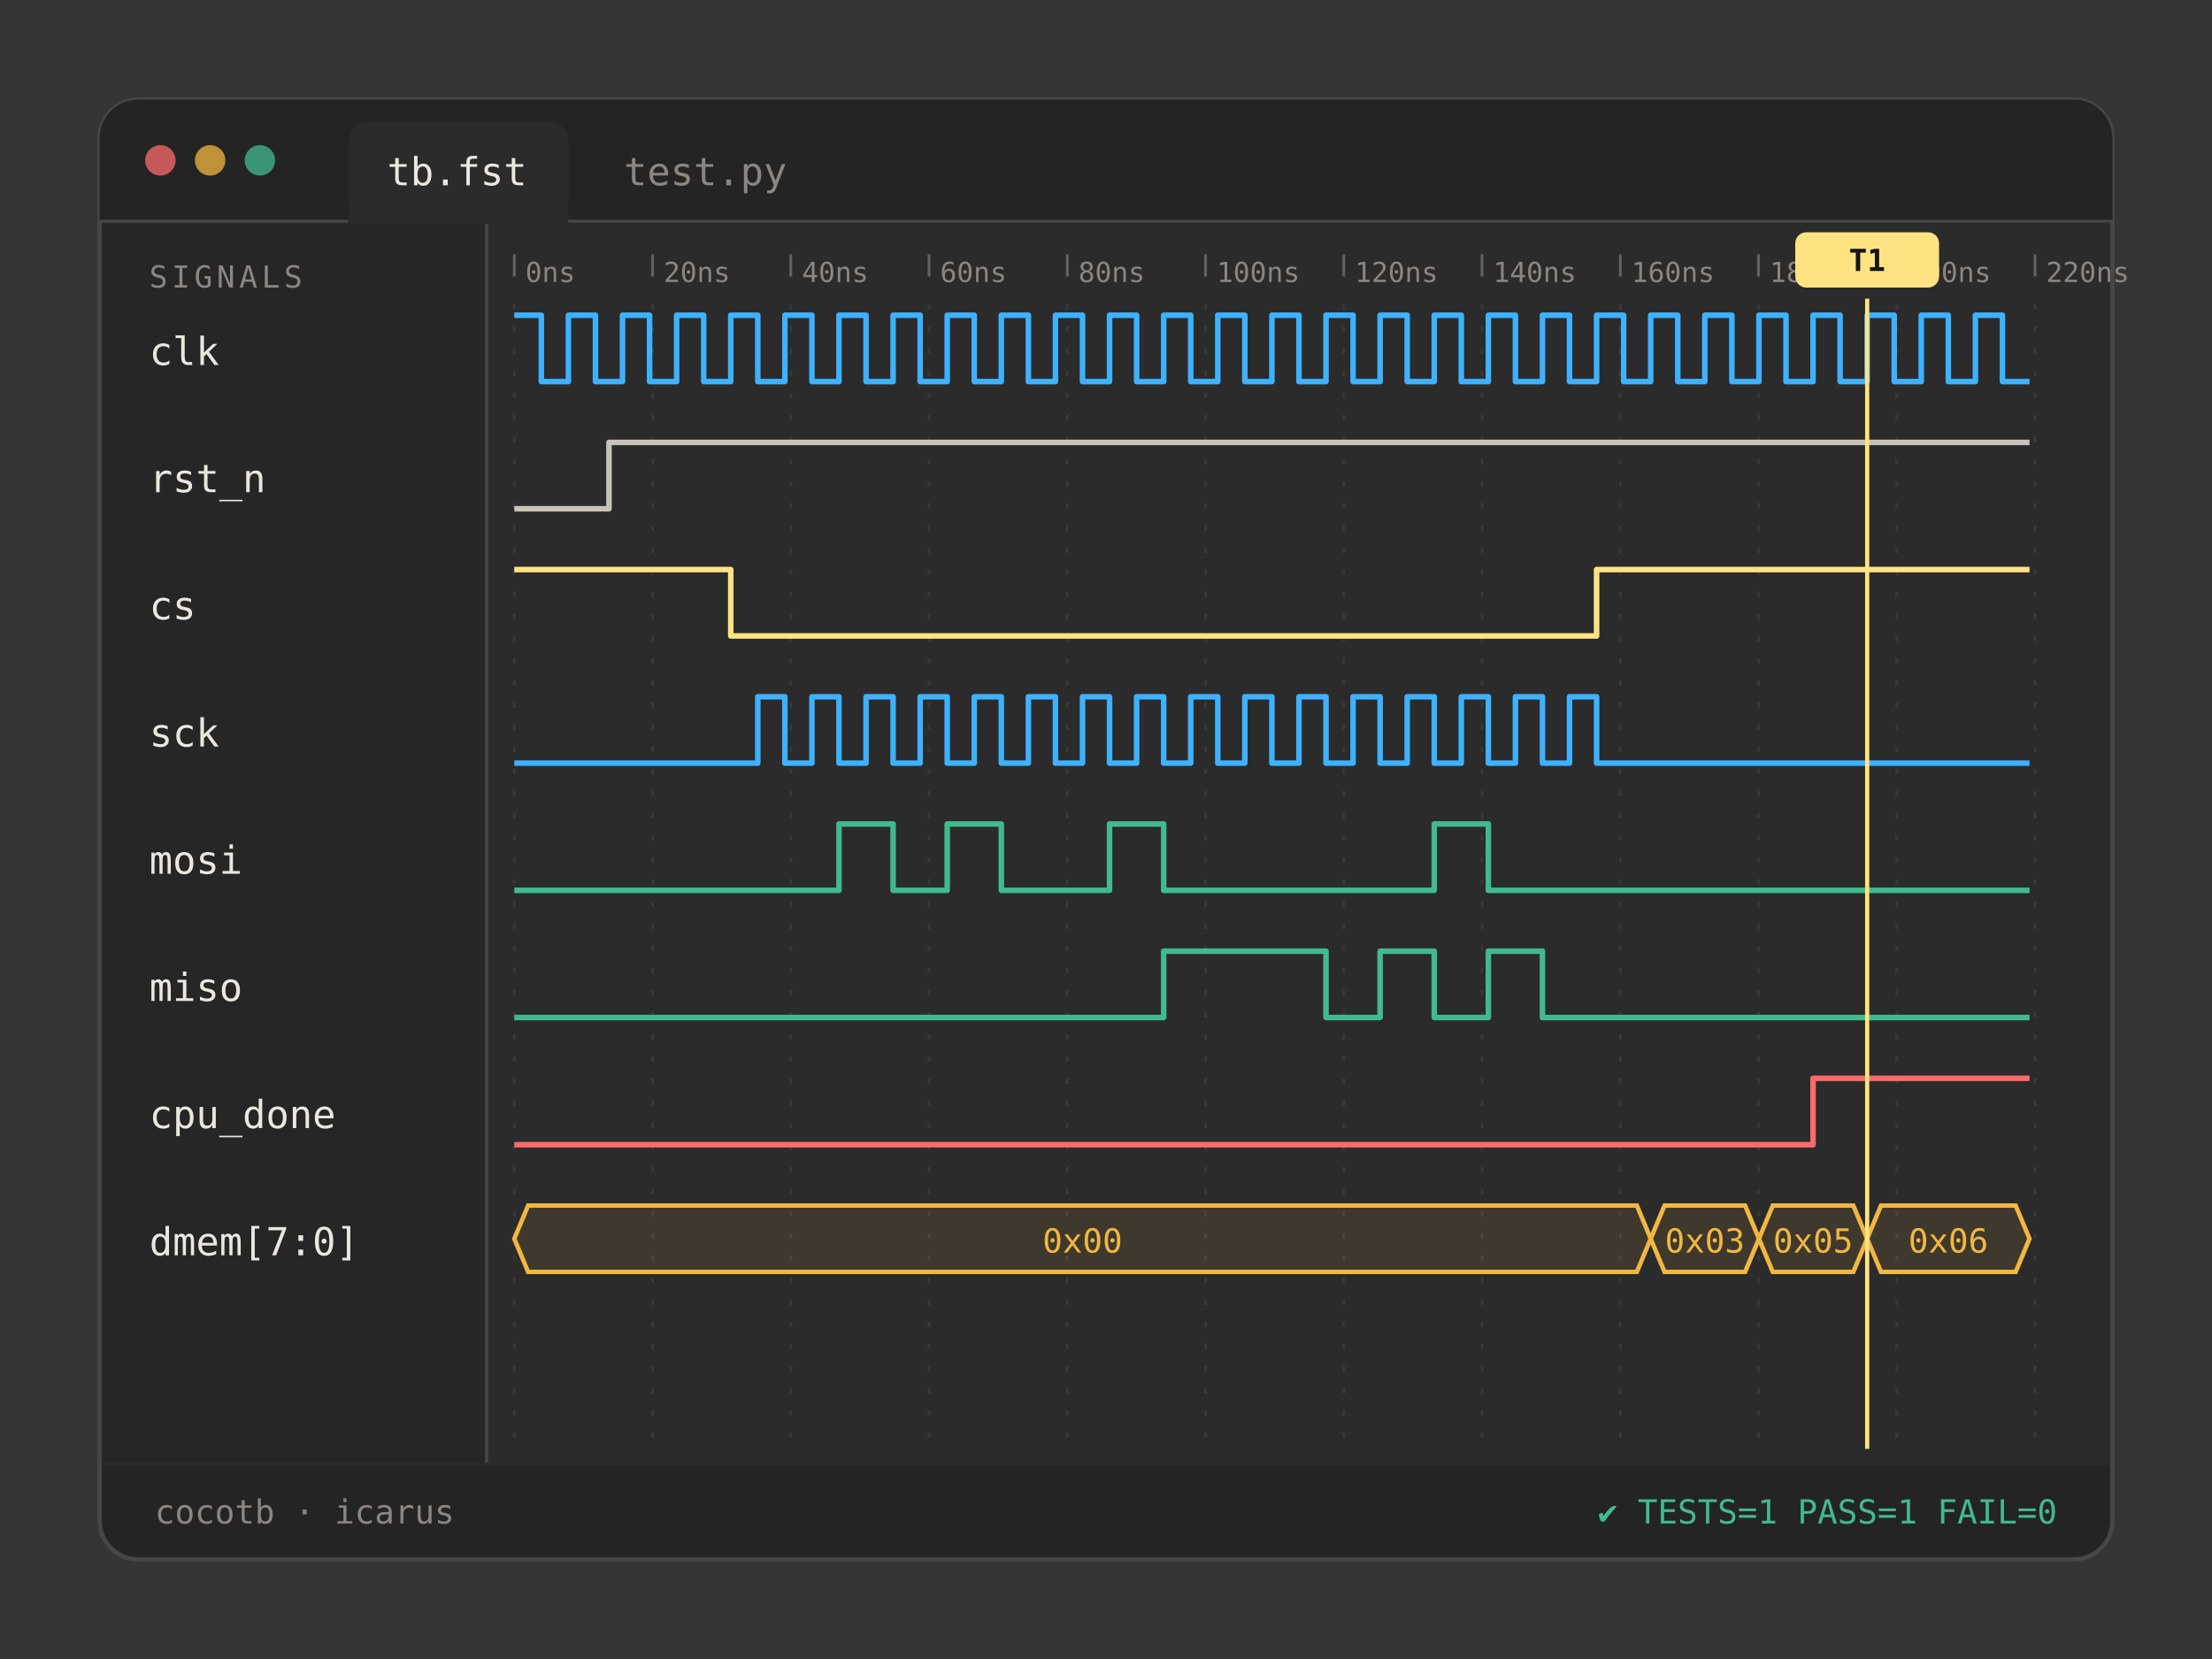
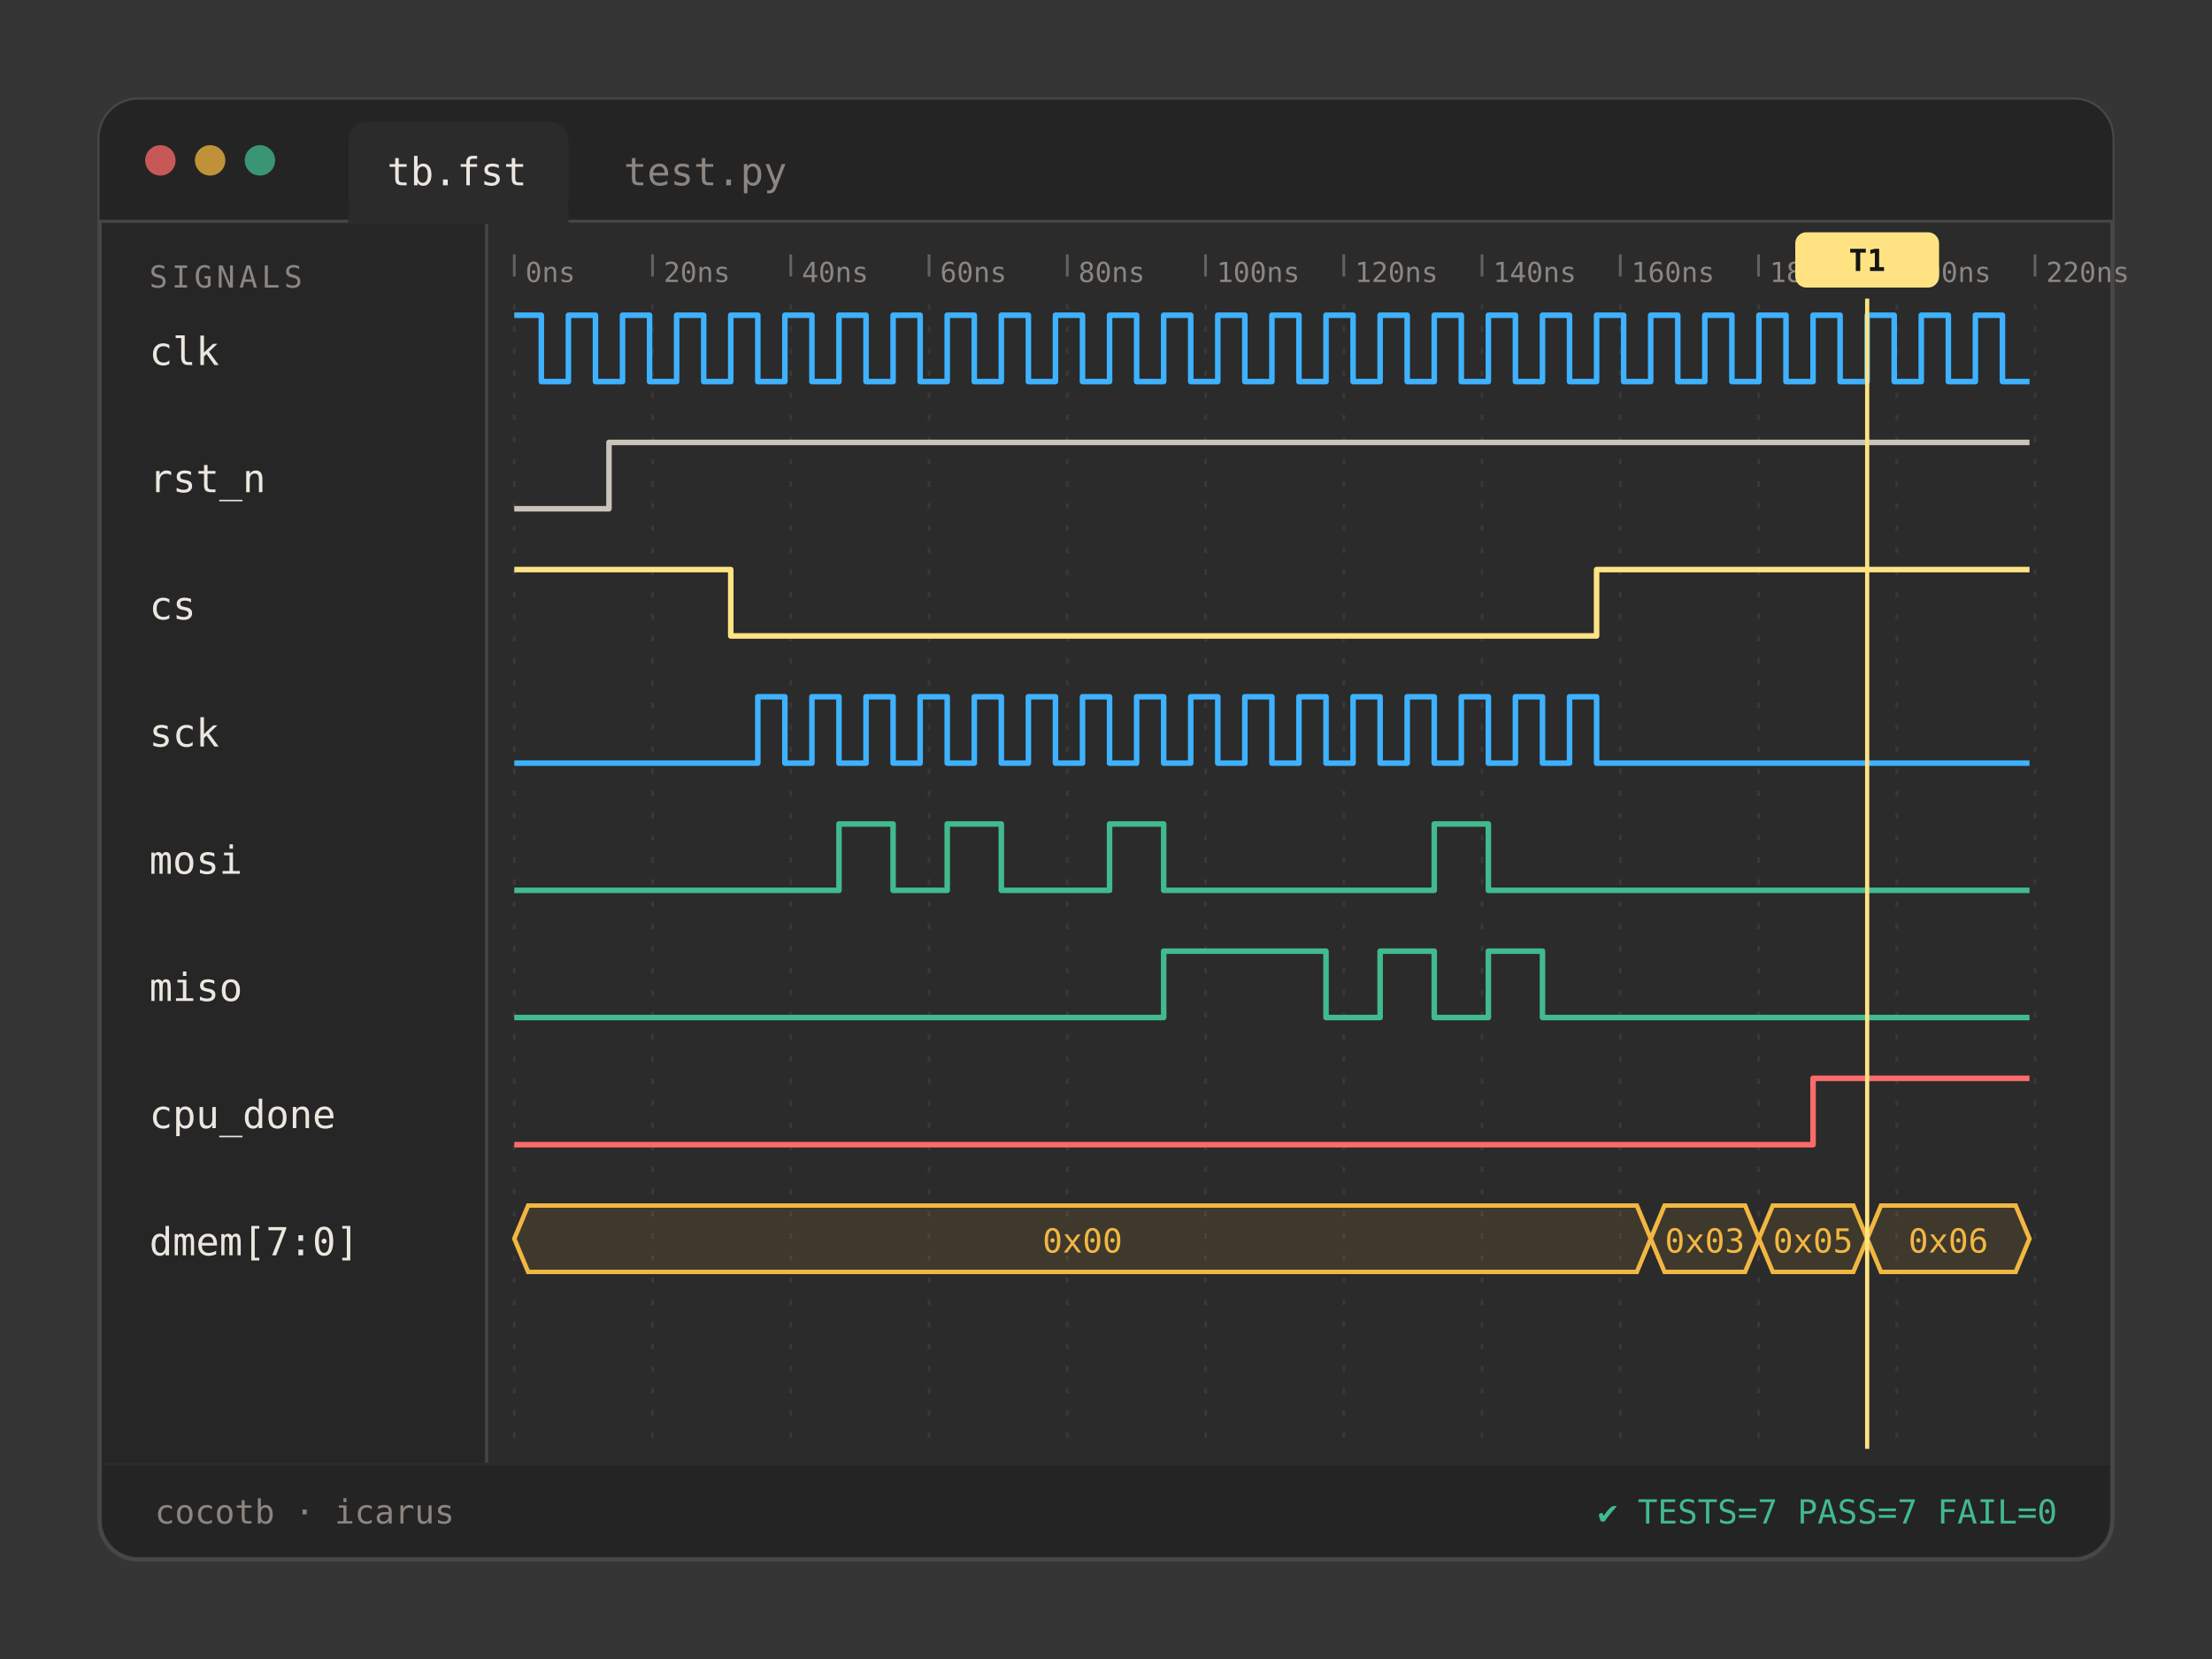
<svg xmlns="http://www.w3.org/2000/svg" viewBox="0 0 800 600" width="800" height="600" role="img" aria-label="A waveform viewer showing SPI signals and a passing cocotb test." xml:space="preserve">
  <style>
  text { font-family: 'IBM Plex Mono', ui-monospace, SFMono-Regular, Menlo, Consolas, 'DejaVu Sans Mono', monospace; white-space: pre; }
  .sans { font-family: 'IBM Plex Sans', 'Sora', system-ui, -apple-system, 'Segoe UI', Roboto, sans-serif; }
  @keyframes blink { 50% { opacity: 0; } }
  .cursor { animation: blink 1.1s steps(1) infinite; }
</style>
  <rect width="800" height="600" fill="#353535" />
  <rect x="36" y="36" width="728" height="528" rx="14" fill="#2b2b2b" stroke="#474747" stroke-width="1.5" />
  <path d="M36 50a14 14 0 0 1 14-14h700a14 14 0 0 1 14 14v30h-728z" fill="#242424" />
  <line x1="36" y1="80" x2="764" y2="80" stroke="#474747" />
  <circle cx="58" cy="58" r="5.5" fill="#fc6b6a" fill-opacity=".75" />
  <circle cx="76" cy="58" r="5.5" fill="#f2b741" fill-opacity=".75" />
  <circle cx="94" cy="58" r="5.5" fill="#41ba8e" fill-opacity=".75" />
  <rect x="126" y="44" width="79.6" height="36" rx="7" fill="#2b2b2b" />
  <rect x="126" y="76" width="79.6" height="5" fill="#2b2b2b" />
  <text x="140" y="67" font-size="14" fill="#ebe7df">tb.fst</text>
  <text x="225.6" y="67" font-size="14" fill="#8c8580">test.py</text>
  <rect x="37" y="81" width="138" height="448" fill="#262626" />
  <line x1="176" y1="81" x2="176" y2="529" stroke="#474747" />
  <text x="54" y="104" font-size="11" fill="#8c8580" letter-spacing="1.5">SIGNALS</text>
  <line x1="186" y1="92" x2="186" y2="100" stroke="#8c8580" stroke-opacity=".6" />
  <text x="190" y="102" font-size="10" fill="#8c8580">0ns</text>
  <line x1="186" y1="110" x2="186" y2="522" stroke="#474747" stroke-opacity=".45" stroke-dasharray="2 6" />
  <line x1="236" y1="92" x2="236" y2="100" stroke="#8c8580" stroke-opacity=".6" />
  <text x="240" y="102" font-size="10" fill="#8c8580">20ns</text>
  <line x1="236" y1="110" x2="236" y2="522" stroke="#474747" stroke-opacity=".45" stroke-dasharray="2 6" />
  <line x1="286" y1="92" x2="286" y2="100" stroke="#8c8580" stroke-opacity=".6" />
  <text x="290" y="102" font-size="10" fill="#8c8580">40ns</text>
  <line x1="286" y1="110" x2="286" y2="522" stroke="#474747" stroke-opacity=".45" stroke-dasharray="2 6" />
  <line x1="336" y1="92" x2="336" y2="100" stroke="#8c8580" stroke-opacity=".6" />
  <text x="340" y="102" font-size="10" fill="#8c8580">60ns</text>
  <line x1="336" y1="110" x2="336" y2="522" stroke="#474747" stroke-opacity=".45" stroke-dasharray="2 6" />
  <line x1="386" y1="92" x2="386" y2="100" stroke="#8c8580" stroke-opacity=".6" />
  <text x="390" y="102" font-size="10" fill="#8c8580">80ns</text>
  <line x1="386" y1="110" x2="386" y2="522" stroke="#474747" stroke-opacity=".45" stroke-dasharray="2 6" />
  <line x1="436" y1="92" x2="436" y2="100" stroke="#8c8580" stroke-opacity=".6" />
  <text x="440" y="102" font-size="10" fill="#8c8580">100ns</text>
  <line x1="436" y1="110" x2="436" y2="522" stroke="#474747" stroke-opacity=".45" stroke-dasharray="2 6" />
  <line x1="486" y1="92" x2="486" y2="100" stroke="#8c8580" stroke-opacity=".6" />
  <text x="490" y="102" font-size="10" fill="#8c8580">120ns</text>
  <line x1="486" y1="110" x2="486" y2="522" stroke="#474747" stroke-opacity=".45" stroke-dasharray="2 6" />
  <line x1="536" y1="92" x2="536" y2="100" stroke="#8c8580" stroke-opacity=".6" />
  <text x="540" y="102" font-size="10" fill="#8c8580">140ns</text>
  <line x1="536" y1="110" x2="536" y2="522" stroke="#474747" stroke-opacity=".45" stroke-dasharray="2 6" />
  <line x1="586" y1="92" x2="586" y2="100" stroke="#8c8580" stroke-opacity=".6" />
  <text x="590" y="102" font-size="10" fill="#8c8580">160ns</text>
  <line x1="586" y1="110" x2="586" y2="522" stroke="#474747" stroke-opacity=".45" stroke-dasharray="2 6" />
  <line x1="636" y1="92" x2="636" y2="100" stroke="#8c8580" stroke-opacity=".6" />
  <text x="640" y="102" font-size="10" fill="#8c8580">180ns</text>
  <line x1="636" y1="110" x2="636" y2="522" stroke="#474747" stroke-opacity=".45" stroke-dasharray="2 6" />
  <line x1="686" y1="92" x2="686" y2="100" stroke="#8c8580" stroke-opacity=".6" />
  <text x="690" y="102" font-size="10" fill="#8c8580">200ns</text>
  <line x1="686" y1="110" x2="686" y2="522" stroke="#474747" stroke-opacity=".45" stroke-dasharray="2 6" />
  <line x1="736" y1="92" x2="736" y2="100" stroke="#8c8580" stroke-opacity=".6" />
  <text x="740" y="102" font-size="10" fill="#8c8580">220ns</text>
  <line x1="736" y1="110" x2="736" y2="522" stroke="#474747" stroke-opacity=".45" stroke-dasharray="2 6" />
  <text x="54" y="132" font-size="14" fill="#ebe7df">clk</text>
  <path d="M186 114H190.893H195.786V138H200.679H205.571V114H210.464H215.357V138H220.25H225.143V114H230.036H234.929V138H239.821H244.714V114H249.607H254.5V138H259.393H264.286V114H269.179H274.071V138H278.964H283.857V114H288.75H293.643V138H298.536H303.429V114H308.321H313.214V138H318.107H323V114H327.893H332.786V138H337.679H342.571V114H347.464H352.357V138H357.25H362.143V114H367.036H371.929V138H376.821H381.714V114H386.607H391.5V138H396.393H401.286V114H406.179H411.071V138H415.964H420.857V114H425.75H430.643V138H435.536H440.429V114H445.321H450.214V138H455.107H460V114H464.893H469.786V138H474.679H479.571V114H484.464H489.357V138H494.25H499.143V114H504.036H508.929V138H513.821H518.714V114H523.607H528.5V138H533.393H538.286V114H543.179H548.071V138H552.964H557.857V114H562.75H567.643V138H572.536H577.429V114H582.321H587.214V138H592.107H597V114H601.893H606.786V138H611.679H616.571V114H621.464H626.357V138H631.25H636.143V114H641.036H645.929V138H650.821H655.714V114H660.607H665.5V138H670.393H675.286V114H680.179H685.071V138H689.964H694.857V114H699.75H704.643V138H709.536H714.429V114H719.321H724.214V138H729.107H734" fill="none" stroke="#3eb2ff" stroke-width="2" stroke-linejoin="round" />
  <text x="54" y="178" font-size="14" fill="#ebe7df">rst_n</text>
  <path d="M186 184H190.893H195.786H200.679H205.571H210.464H215.357H220.25V160H225.143H230.036H234.929H239.821H244.714H249.607H254.5H259.393H264.286H269.179H274.071H278.964H283.857H288.75H293.643H298.536H303.429H308.321H313.214H318.107H323H327.893H332.786H337.679H342.571H347.464H352.357H357.25H362.143H367.036H371.929H376.821H381.714H386.607H391.5H396.393H401.286H406.179H411.071H415.964H420.857H425.75H430.643H435.536H440.429H445.321H450.214H455.107H460H464.893H469.786H474.679H479.571H484.464H489.357H494.25H499.143H504.036H508.929H513.821H518.714H523.607H528.5H533.393H538.286H543.179H548.071H552.964H557.857H562.75H567.643H572.536H577.429H582.321H587.214H592.107H597H601.893H606.786H611.679H616.571H621.464H626.357H631.25H636.143H641.036H645.929H650.821H655.714H660.607H665.5H670.393H675.286H680.179H685.071H689.964H694.857H699.75H704.643H709.536H714.429H719.321H724.214H729.107H734" fill="none" stroke="#c9c3b9" stroke-width="2" stroke-linejoin="round" />
  <text x="54" y="224" font-size="14" fill="#ebe7df">cs</text>
  <path d="M186 206H190.893H195.786H200.679H205.571H210.464H215.357H220.25H225.143H230.036H234.929H239.821H244.714H249.607H254.5H259.393H264.286V230H269.179H274.071H278.964H283.857H288.75H293.643H298.536H303.429H308.321H313.214H318.107H323H327.893H332.786H337.679H342.571H347.464H352.357H357.25H362.143H367.036H371.929H376.821H381.714H386.607H391.5H396.393H401.286H406.179H411.071H415.964H420.857H425.75H430.643H435.536H440.429H445.321H450.214H455.107H460H464.893H469.786H474.679H479.571H484.464H489.357H494.25H499.143H504.036H508.929H513.821H518.714H523.607H528.5H533.393H538.286H543.179H548.071H552.964H557.857H562.75H567.643H572.536H577.429V206H582.321H587.214H592.107H597H601.893H606.786H611.679H616.571H621.464H626.357H631.25H636.143H641.036H645.929H650.821H655.714H660.607H665.5H670.393H675.286H680.179H685.071H689.964H694.857H699.75H704.643H709.536H714.429H719.321H724.214H729.107H734" fill="none" stroke="#ffe383" stroke-width="2" stroke-linejoin="round" />
  <text x="54" y="270" font-size="14" fill="#ebe7df">sck</text>
  <path d="M186 276H190.893H195.786H200.679H205.571H210.464H215.357H220.25H225.143H230.036H234.929H239.821H244.714H249.607H254.5H259.393H264.286H269.179H274.071V252H278.964H283.857V276H288.75H293.643V252H298.536H303.429V276H308.321H313.214V252H318.107H323V276H327.893H332.786V252H337.679H342.571V276H347.464H352.357V252H357.25H362.143V276H367.036H371.929V252H376.821H381.714V276H386.607H391.5V252H396.393H401.286V276H406.179H411.071V252H415.964H420.857V276H425.75H430.643V252H435.536H440.429V276H445.321H450.214V252H455.107H460V276H464.893H469.786V252H474.679H479.571V276H484.464H489.357V252H494.25H499.143V276H504.036H508.929V252H513.821H518.714V276H523.607H528.5V252H533.393H538.286V276H543.179H548.071V252H552.964H557.857V276H562.75H567.643V252H572.536H577.429V276H582.321H587.214H592.107H597H601.893H606.786H611.679H616.571H621.464H626.357H631.25H636.143H641.036H645.929H650.821H655.714H660.607H665.5H670.393H675.286H680.179H685.071H689.964H694.857H699.75H704.643H709.536H714.429H719.321H724.214H729.107H734" fill="none" stroke="#3eb2ff" stroke-width="2" stroke-linejoin="round" />
  <text x="54" y="316" font-size="14" fill="#ebe7df">mosi</text>
  <path d="M186 322H190.893H195.786H200.679H205.571H210.464H215.357H220.25H225.143H230.036H234.929H239.821H244.714H249.607H254.5H259.393H264.286H269.179H274.071H278.964H283.857H288.75H293.643H298.536H303.429V298H308.321H313.214H318.107H323V322H327.893H332.786H337.679H342.571V298H347.464H352.357H357.25H362.143V322H367.036H371.929H376.821H381.714H386.607H391.5H396.393H401.286V298H406.179H411.071H415.964H420.857V322H425.75H430.643H435.536H440.429H445.321H450.214H455.107H460H464.893H469.786H474.679H479.571H484.464H489.357H494.25H499.143H504.036H508.929H513.821H518.714V298H523.607H528.5H533.393H538.286V322H543.179H548.071H552.964H557.857H562.75H567.643H572.536H577.429H582.321H587.214H592.107H597H601.893H606.786H611.679H616.571H621.464H626.357H631.25H636.143H641.036H645.929H650.821H655.714H660.607H665.5H670.393H675.286H680.179H685.071H689.964H694.857H699.75H704.643H709.536H714.429H719.321H724.214H729.107H734" fill="none" stroke="#41ba8e" stroke-width="2" stroke-linejoin="round" />
  <text x="54" y="362" font-size="14" fill="#ebe7df">miso</text>
  <path d="M186 368H190.893H195.786H200.679H205.571H210.464H215.357H220.25H225.143H230.036H234.929H239.821H244.714H249.607H254.5H259.393H264.286H269.179H274.071H278.964H283.857H288.75H293.643H298.536H303.429H308.321H313.214H318.107H323H327.893H332.786H337.679H342.571H347.464H352.357H357.25H362.143H367.036H371.929H376.821H381.714H386.607H391.5H396.393H401.286H406.179H411.071H415.964H420.857V344H425.75H430.643H435.536H440.429H445.321H450.214H455.107H460H464.893H469.786H474.679H479.571V368H484.464H489.357H494.25H499.143V344H504.036H508.929H513.821H518.714V368H523.607H528.5H533.393H538.286V344H543.179H548.071H552.964H557.857V368H562.75H567.643H572.536H577.429H582.321H587.214H592.107H597H601.893H606.786H611.679H616.571H621.464H626.357H631.25H636.143H641.036H645.929H650.821H655.714H660.607H665.5H670.393H675.286H680.179H685.071H689.964H694.857H699.75H704.643H709.536H714.429H719.321H724.214H729.107H734" fill="none" stroke="#41ba8e" stroke-width="2" stroke-linejoin="round" />
  <text x="54" y="408" font-size="14" fill="#ebe7df">cpu_done</text>
  <path d="M186 414H190.893H195.786H200.679H205.571H210.464H215.357H220.25H225.143H230.036H234.929H239.821H244.714H249.607H254.5H259.393H264.286H269.179H274.071H278.964H283.857H288.75H293.643H298.536H303.429H308.321H313.214H318.107H323H327.893H332.786H337.679H342.571H347.464H352.357H357.25H362.143H367.036H371.929H376.821H381.714H386.607H391.5H396.393H401.286H406.179H411.071H415.964H420.857H425.75H430.643H435.536H440.429H445.321H450.214H455.107H460H464.893H469.786H474.679H479.571H484.464H489.357H494.25H499.143H504.036H508.929H513.821H518.714H523.607H528.5H533.393H538.286H543.179H548.071H552.964H557.857H562.75H567.643H572.536H577.429H582.321H587.214H592.107H597H601.893H606.786H611.679H616.571H621.464H626.357H631.25H636.143H641.036H645.929H650.821H655.714V390H660.607H665.5H670.393H675.286H680.179H685.071H689.964H694.857H699.75H704.643H709.536H714.429H719.321H724.214H729.107H734" fill="none" stroke="#fc6b6a" stroke-width="2" stroke-linejoin="round" />
  <text x="54" y="454" font-size="14" fill="#ebe7df">dmem[7:0]</text>
  <path d="M191.0 436H592.0L597.0 448L592.0 460H191.0L186.0 448Z" fill="#f2b741" fill-opacity=".1" stroke="#f2b741" stroke-width="1.6" />
  <text x="391.5" y="453" font-size="12" fill="#f2b741" text-anchor="middle">0x00</text>
  <path d="M602.0 436H631.143L636.143 448L631.143 460H602.0L597.0 448Z" fill="#f2b741" fill-opacity=".1" stroke="#f2b741" stroke-width="1.6" />
  <text x="616.571" y="453" font-size="12" fill="#f2b741" text-anchor="middle">0x03</text>
  <path d="M641.143 436H670.286L675.286 448L670.286 460H641.143L636.143 448Z" fill="#f2b741" fill-opacity=".1" stroke="#f2b741" stroke-width="1.6" />
  <text x="655.714" y="453" font-size="12" fill="#f2b741" text-anchor="middle">0x05</text>
  <path d="M680.286 436H729.0L734.0 448L729.0 460H680.286L675.286 448Z" fill="#f2b741" fill-opacity=".1" stroke="#f2b741" stroke-width="1.6" />
  <text x="704.643" y="453" font-size="12" fill="#f2b741" text-anchor="middle">0x06</text>
  <line x1="675.286" y1="108" x2="675.286" y2="524" stroke="#ffe383" stroke-width="1.5" />
  <rect x="649.286" y="84" width="52" height="20" rx="4" fill="#ffe383" />
  <text x="675.286" y="98" font-size="11" font-weight="700" fill="#151515" text-anchor="middle">T1</text>
  <path d="M37 530h726v20a13 13 0 0 1-13 13H50a13 13 0 0 1-13-13z" fill="#242424" />
  <text x="56" y="551" font-size="12" fill="#8c8580">cocotb · icarus</text>
-   <text x="744" y="551" font-size="12" fill="#41ba8e" text-anchor="end">✔ TESTS=1 PASS=1 FAIL=0</text>
+   <text x="744" y="551" font-size="12" fill="#41ba8e" text-anchor="end">✔ TESTS=7 PASS=7 FAIL=0</text>
</svg>
